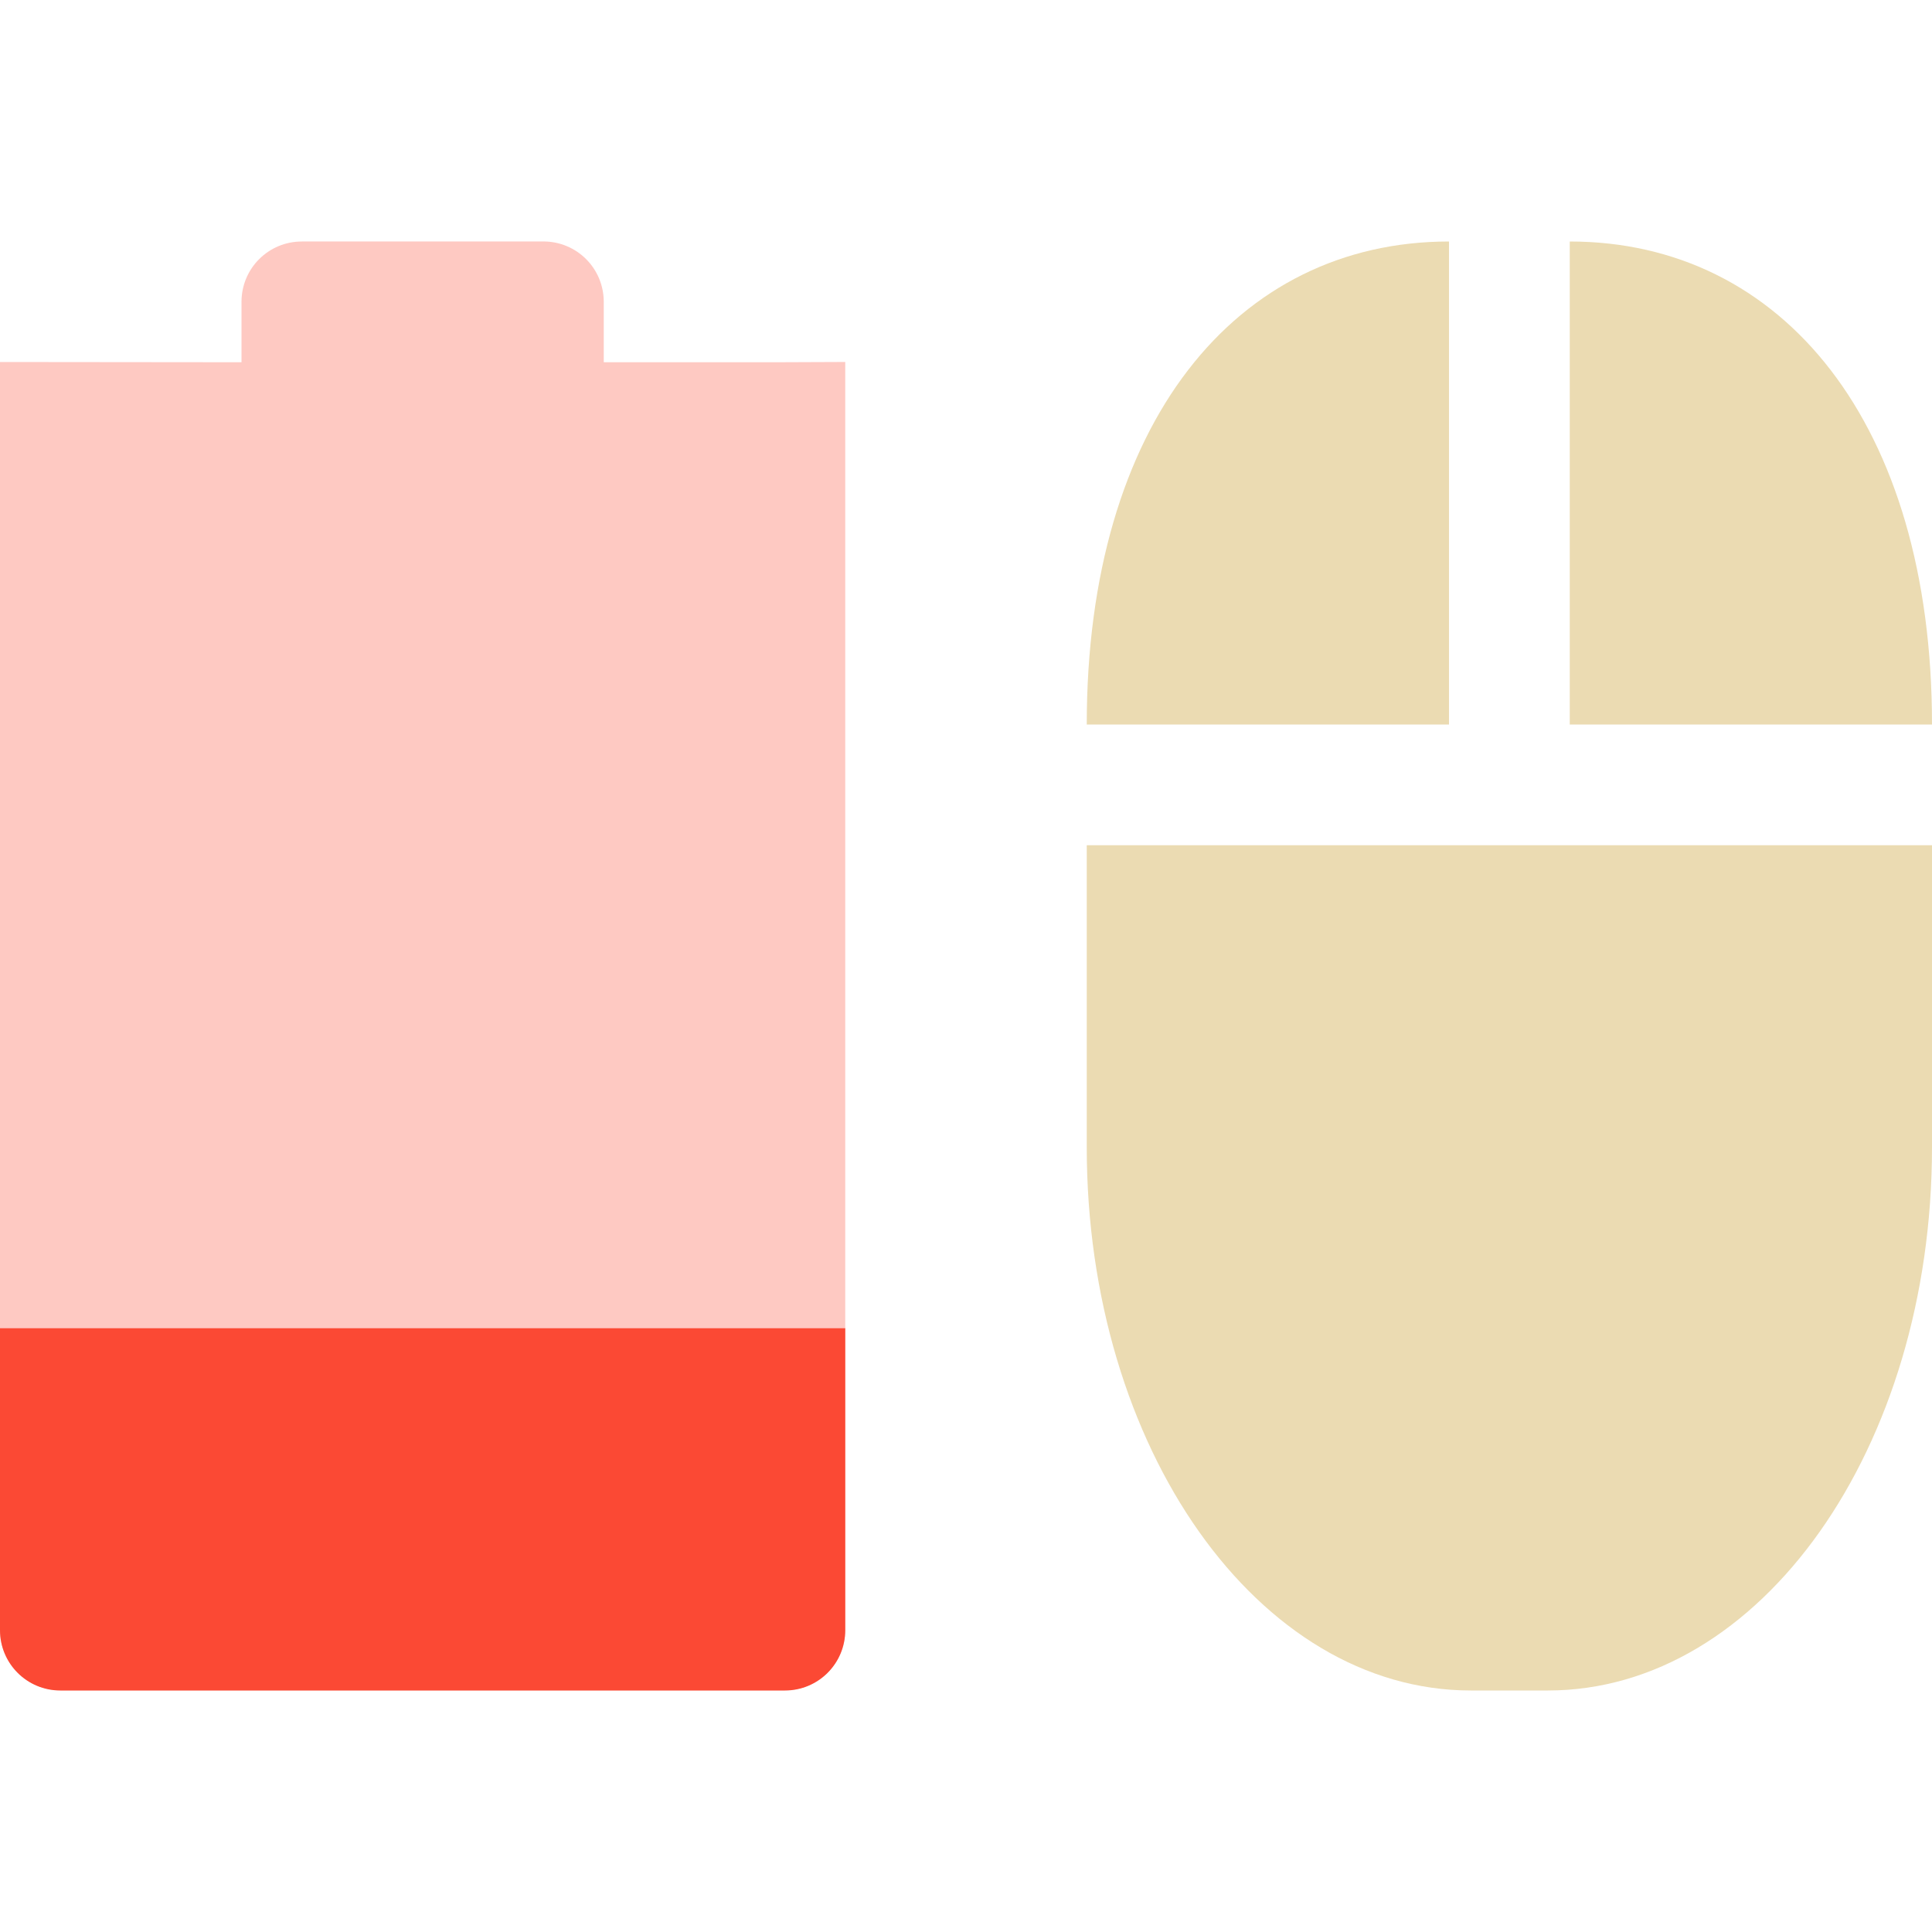
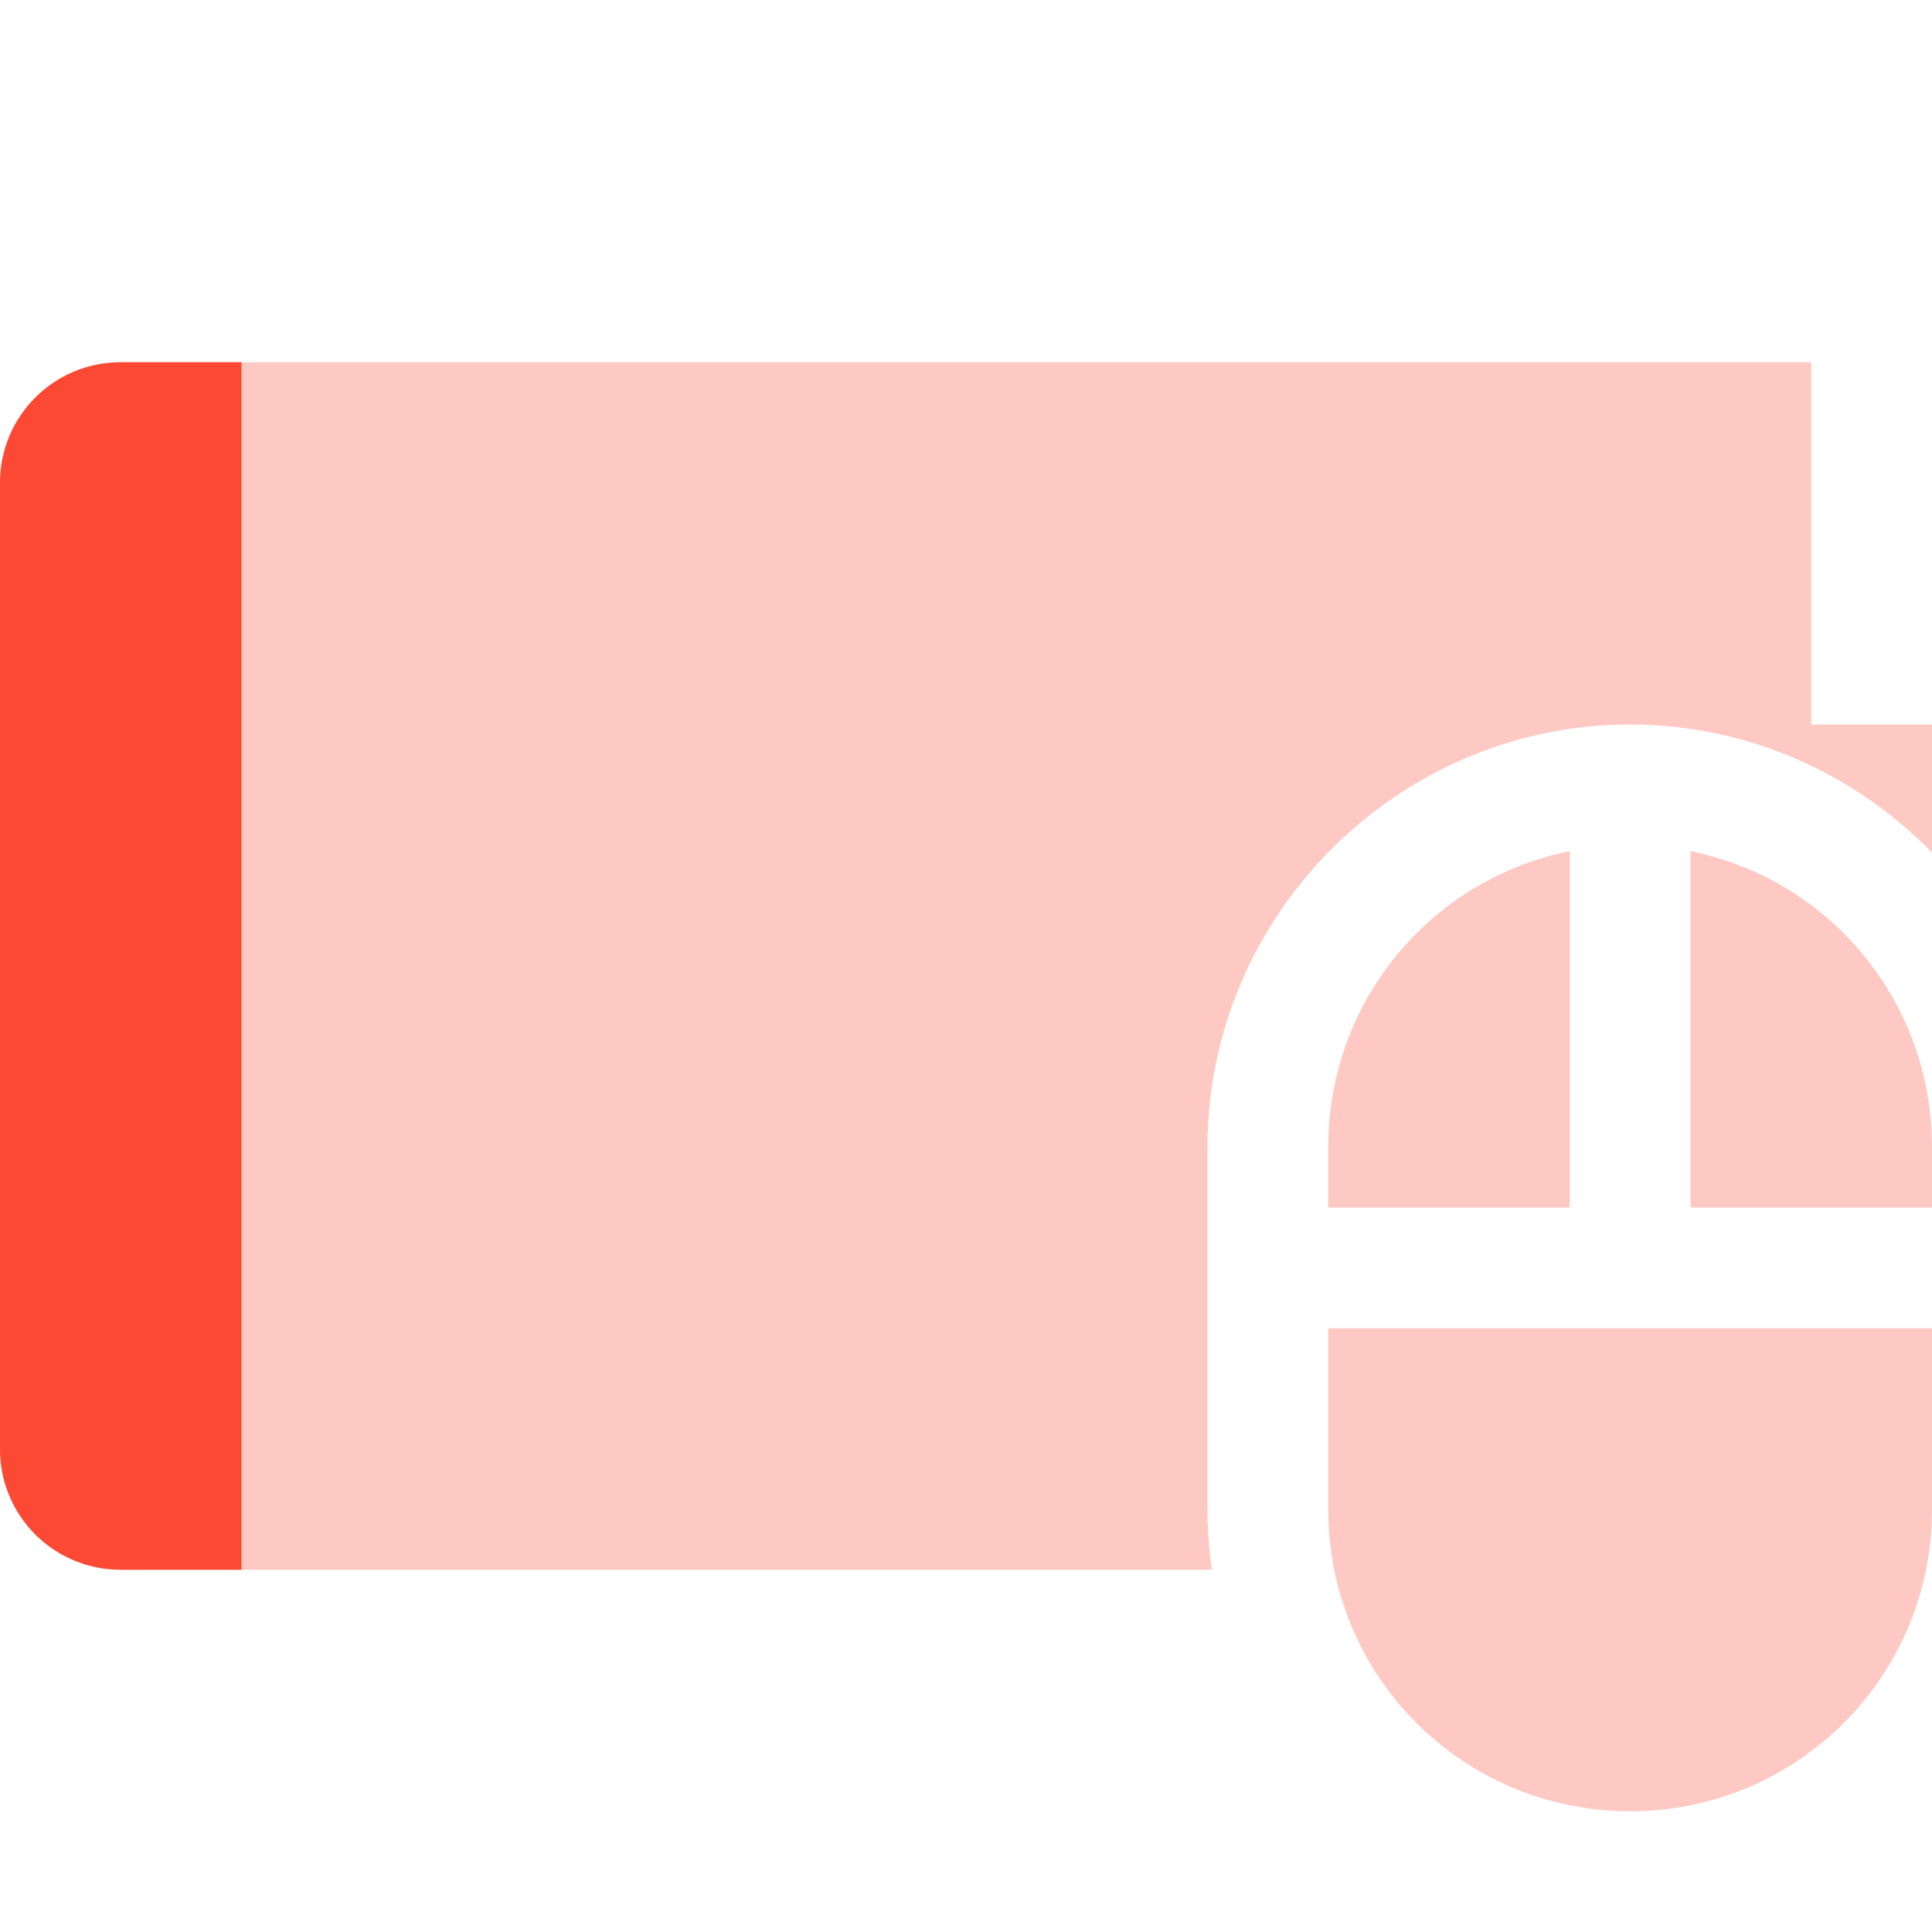
<svg xmlns="http://www.w3.org/2000/svg" width="16" height="16" version="1.1">
  <defs>
    <style id="current-color-scheme" type="text/css">.ColorScheme-Text { color:#ebdbb2; } .ColorScheme-Highlight { color:#458588; } .ColorScheme-NeutralText { color:#fe8019; } .ColorScheme-PositiveText { color:#689d6a; } .ColorScheme-NegativeText { color:#fb4934; }</style>
  </defs>
-   <path class="ColorScheme-NegativeText" d="m2.5 2c-0.277 0-0.5 0.223-0.5 0.5v0.5l-2-2e-3v-3e-4 10.5c0 0.277 0.223 0.5 0.5 0.5h6c0.277 0 0.5-0.223 0.5-0.5v-10.5l-0.5 2e-3h-1.5v-0.5c0-0.277-0.223-0.5-0.5-0.5z" fill="currentColor" opacity=".3" />
-   <path class="ColorScheme-NegativeText" d="m0 11v2.5c0 0.277 0.223 0.5 0.5 0.5h6c0.277 0 0.5-0.223 0.5-0.5v-2.5z" fill="currentColor" />
-   <path class="ColorScheme-Text" d="m12 2c-1.763 0-3 1.507-3 4h3zm1 0v4h3c0-2.493-1.237-4-3-4zm-4 5v2.5c0 2.493 1.419 4.5 3.182 4.5h0.636c1.763 0 3.182-2.007 3.182-4.5v-2.5h-3.182z" fill="currentColor" />
+   <path class="ColorScheme-NegativeText" d="m1 3c-0.554 0-1 0.446-1 1v8c0 0.554 0.446 1 1 1h9.037c-0.024-0.163-0.037-0.331-0.037-0.5v-3c0-1.922 1.578-3.5 3.5-3.5 0.976 0 1.863 0.408 2.5 1.06v-1.06h-1v-3h-14z" fill="currentColor" opacity=".3" />
+   <path class="ColorScheme-NegativeText" d="m1 3c-0.554 0-1 0.446-1 1v8c0 0.554 0.446 1 1 1h1v-10h-1z" fill="currentColor" />
+   <path class="ColorScheme-NegativeText" d="m13 7.049c-1.144 0.23-2 1.237-2 2.451v0.5h2v-2.951zm1 0v2.951h2v-0.5c0-1.214-0.856-2.221-2-2.451zm-3 3.951v1.5c0 1.385 1.115 2.5 2.5 2.5s2.5-1.115 2.5-2.5v-1.5h-5z" fill="currentColor" opacity=".3" />
</svg>
